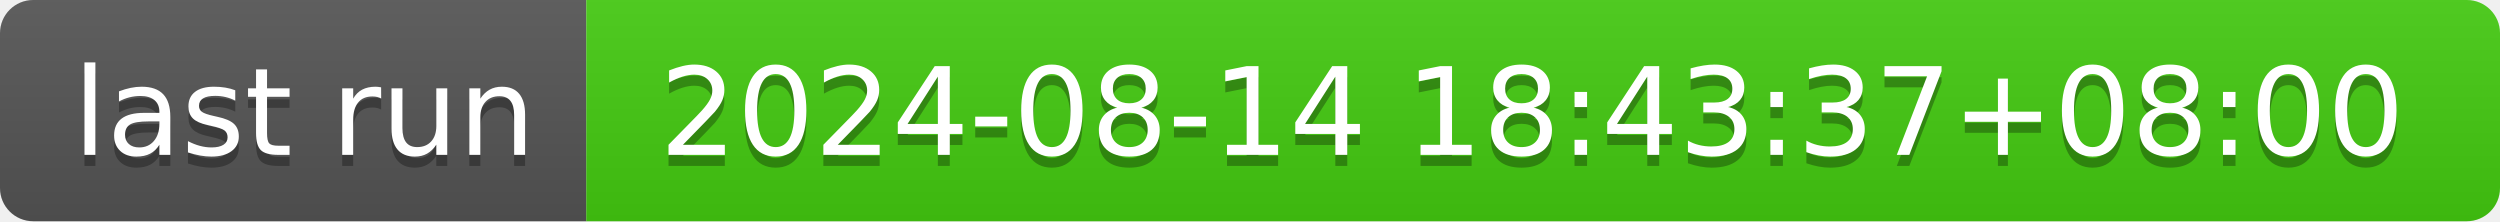
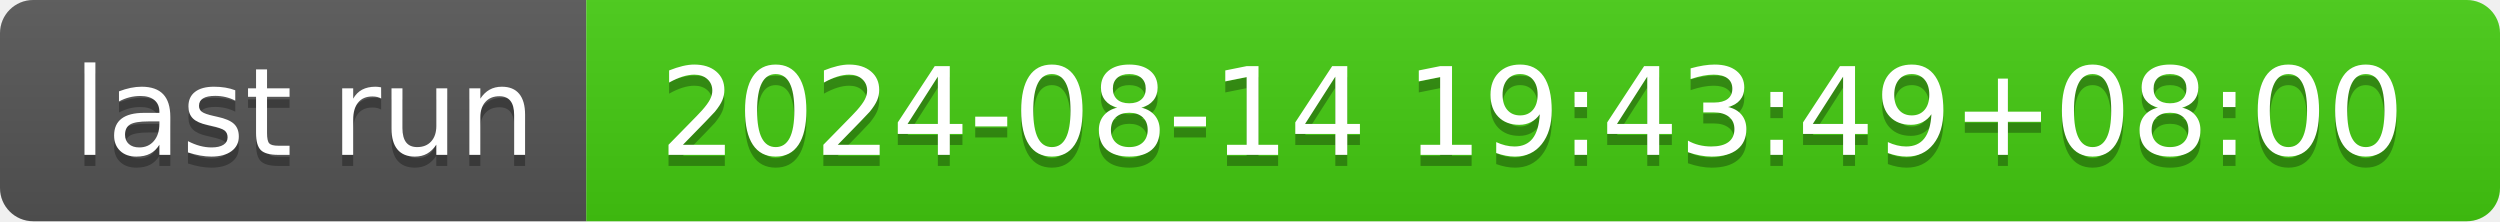
- <svg xmlns="http://www.w3.org/2000/svg" width="226" height="20" role="img" aria-label="last run: 2024-08-14 18:43:37+08:00">
+ <svg xmlns="http://www.w3.org/2000/svg" width="226" height="20" role="img" aria-label="last run: 2024-08-14 19:43:49+08:00">
  <linearGradient id="s" x2="0" y2="100%">
    <stop offset="0" stop-color="#bbb" stop-opacity=".1" />
    <stop offset="1" stop-opacity=".1" />
  </linearGradient>
  <clipPath id="r">
    <rect width="226" height="20" rx="3" fill="#fff" />
  </clipPath>
  <g clip-path="url(#r)">
    <rect width="53" height="20" fill="#555" />
    <rect x="53" width="173" height="20" fill="#4c1" />
    <rect width="226" height="20" fill="url(#s)" />
  </g>
  <g fill="#fff" text-anchor="middle" font-family="Verdana,Geneva,DejaVu Sans,sans-serif" text-rendering="geometricPrecision" font-size="110">
    <text aria-hidden="true" x="275" y="150" fill="#010101" fill-opacity=".3" transform="scale(.1)" textLength="430">last run</text>
    <text x="275" y="140" transform="scale(.1)" fill="#fff" textLength="430">last run</text>
-     <text aria-hidden="true" x="1385" y="150" fill="#010101" fill-opacity=".3" transform="scale(.1)" textLength="1630">2024-08-14 18:43:37+08:00</text>
-     <text x="1385" y="140" transform="scale(.1)" fill="#fff" textLength="1630">2024-08-14 18:43:37+08:00</text>
+     <text aria-hidden="true" x="1385" y="150" fill="#010101" fill-opacity=".3" transform="scale(.1)" textLength="1630">2024-08-14 19:43:49+08:00</text>
+     <text x="1385" y="140" transform="scale(.1)" fill="#fff" textLength="1630">2024-08-14 19:43:49+08:00</text>
  </g>
</svg>
